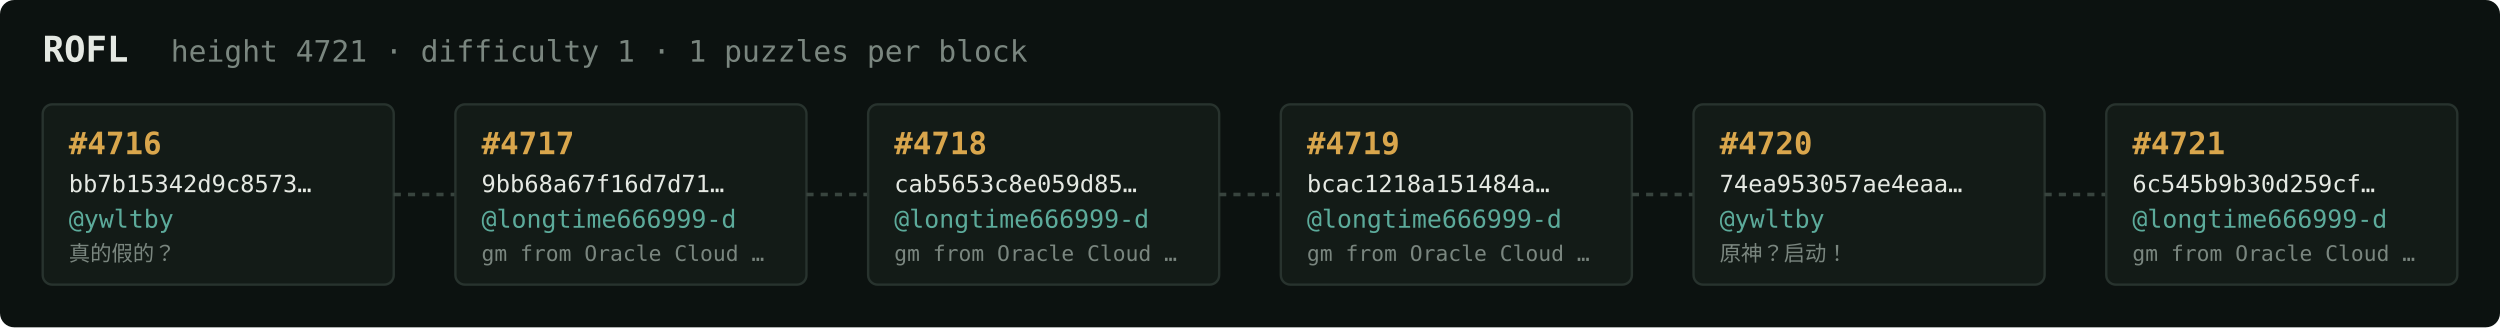
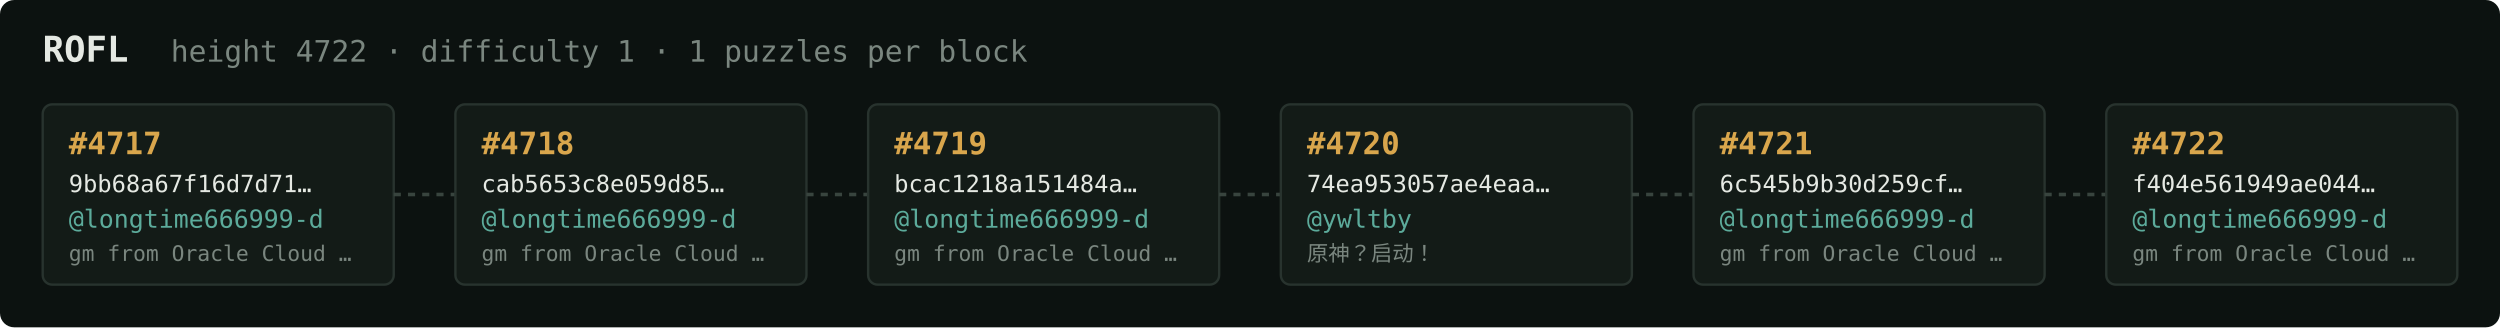
<svg xmlns="http://www.w3.org/2000/svg" width="1054" height="138" viewBox="0 0 1054 138" font-family="ui-monospace,SFMono-Regular,Menlo,monospace">
  <rect fill="#0c1210" width="1054" height="138" rx="6" />
  <text x="18" y="26" fill="#e5e9e3" font-size="15" font-weight="700">ROFL</text>
-   <text x="72" y="26" fill="#7a867f" font-size="12.5">height 4721 · difficulty 1 · 1 puzzles per block</text>
+   <text x="72" y="26" fill="#7a867f" font-size="12.5">height 4722 · difficulty 1 · 1 puzzles per block</text>
  <rect x="18" y="44" width="148" height="76" rx="4" fill="#131b17" stroke="#28332e" stroke-width="1" />
-   <text x="29" y="65" fill="#d9a64c" font-size="13" font-weight="700">#4716</text>
-   <text x="29" y="81" fill="#e5e9e3" font-size="10">bb7b15342d9c8573…</text>
-   <text x="29" y="96" fill="#5cab9b" font-size="10.5">@ywltby</text>
-   <text x="29" y="110" fill="#7a867f" font-size="9">真的假的？</text>
+   <text x="29" y="65" fill="#d9a64c" font-size="13" font-weight="700">#4717</text>
+   <text x="29" y="81" fill="#e5e9e3" font-size="10">9bb68a67f16d7d71…</text>
+   <text x="29" y="96" fill="#5cab9b" font-size="10.5">@longtime666999-d</text>
+   <text x="29" y="110" fill="#7a867f" font-size="9">gm from Oracle Cloud …</text>
  <line x1="166" y1="82.0" x2="192" y2="82.0" stroke="#38443e" stroke-width="1.5" stroke-dasharray="3 3" />
  <rect x="192" y="44" width="148" height="76" rx="4" fill="#131b17" stroke="#28332e" stroke-width="1" />
-   <text x="203" y="65" fill="#d9a64c" font-size="13" font-weight="700">#4717</text>
-   <text x="203" y="81" fill="#e5e9e3" font-size="10">9bb68a67f16d7d71…</text>
+   <text x="203" y="65" fill="#d9a64c" font-size="13" font-weight="700">#4718</text>
+   <text x="203" y="81" fill="#e5e9e3" font-size="10">cab5653c8e059d85…</text>
  <text x="203" y="96" fill="#5cab9b" font-size="10.5">@longtime666999-d</text>
  <text x="203" y="110" fill="#7a867f" font-size="9">gm from Oracle Cloud …</text>
  <line x1="340" y1="82.0" x2="366" y2="82.0" stroke="#38443e" stroke-width="1.5" stroke-dasharray="3 3" />
  <rect x="366" y="44" width="148" height="76" rx="4" fill="#131b17" stroke="#28332e" stroke-width="1" />
-   <text x="377" y="65" fill="#d9a64c" font-size="13" font-weight="700">#4718</text>
-   <text x="377" y="81" fill="#e5e9e3" font-size="10">cab5653c8e059d85…</text>
+   <text x="377" y="65" fill="#d9a64c" font-size="13" font-weight="700">#4719</text>
+   <text x="377" y="81" fill="#e5e9e3" font-size="10">bcac1218a151484a…</text>
  <text x="377" y="96" fill="#5cab9b" font-size="10.5">@longtime666999-d</text>
  <text x="377" y="110" fill="#7a867f" font-size="9">gm from Oracle Cloud …</text>
  <line x1="514" y1="82.0" x2="540" y2="82.0" stroke="#38443e" stroke-width="1.5" stroke-dasharray="3 3" />
  <rect x="540" y="44" width="148" height="76" rx="4" fill="#131b17" stroke="#28332e" stroke-width="1" />
-   <text x="551" y="65" fill="#d9a64c" font-size="13" font-weight="700">#4719</text>
-   <text x="551" y="81" fill="#e5e9e3" font-size="10">bcac1218a151484a…</text>
-   <text x="551" y="96" fill="#5cab9b" font-size="10.5">@longtime666999-d</text>
-   <text x="551" y="110" fill="#7a867f" font-size="9">gm from Oracle Cloud …</text>
+   <text x="551" y="65" fill="#d9a64c" font-size="13" font-weight="700">#4720</text>
+   <text x="551" y="81" fill="#e5e9e3" font-size="10">74ea953057ae4eaa…</text>
+   <text x="551" y="96" fill="#5cab9b" font-size="10.5">@ywltby</text>
+   <text x="551" y="110" fill="#7a867f" font-size="9">原神？启动！</text>
  <line x1="688" y1="82.0" x2="714" y2="82.0" stroke="#38443e" stroke-width="1.5" stroke-dasharray="3 3" />
  <rect x="714" y="44" width="148" height="76" rx="4" fill="#131b17" stroke="#28332e" stroke-width="1" />
-   <text x="725" y="65" fill="#d9a64c" font-size="13" font-weight="700">#4720</text>
-   <text x="725" y="81" fill="#e5e9e3" font-size="10">74ea953057ae4eaa…</text>
-   <text x="725" y="96" fill="#5cab9b" font-size="10.5">@ywltby</text>
-   <text x="725" y="110" fill="#7a867f" font-size="9">原神？启动！</text>
+   <text x="725" y="65" fill="#d9a64c" font-size="13" font-weight="700">#4721</text>
+   <text x="725" y="81" fill="#e5e9e3" font-size="10">6c545b9b30d259cf…</text>
+   <text x="725" y="96" fill="#5cab9b" font-size="10.5">@longtime666999-d</text>
+   <text x="725" y="110" fill="#7a867f" font-size="9">gm from Oracle Cloud …</text>
  <line x1="862" y1="82.0" x2="888" y2="82.0" stroke="#38443e" stroke-width="1.5" stroke-dasharray="3 3" />
  <rect x="888" y="44" width="148" height="76" rx="4" fill="#131b17" stroke="#28332e" stroke-width="1" />
-   <text x="899" y="65" fill="#d9a64c" font-size="13" font-weight="700">#4721</text>
-   <text x="899" y="81" fill="#e5e9e3" font-size="10">6c545b9b30d259cf…</text>
+   <text x="899" y="65" fill="#d9a64c" font-size="13" font-weight="700">#4722</text>
+   <text x="899" y="81" fill="#e5e9e3" font-size="10">f404e561949ae044…</text>
  <text x="899" y="96" fill="#5cab9b" font-size="10.5">@longtime666999-d</text>
  <text x="899" y="110" fill="#7a867f" font-size="9">gm from Oracle Cloud …</text>
</svg>
